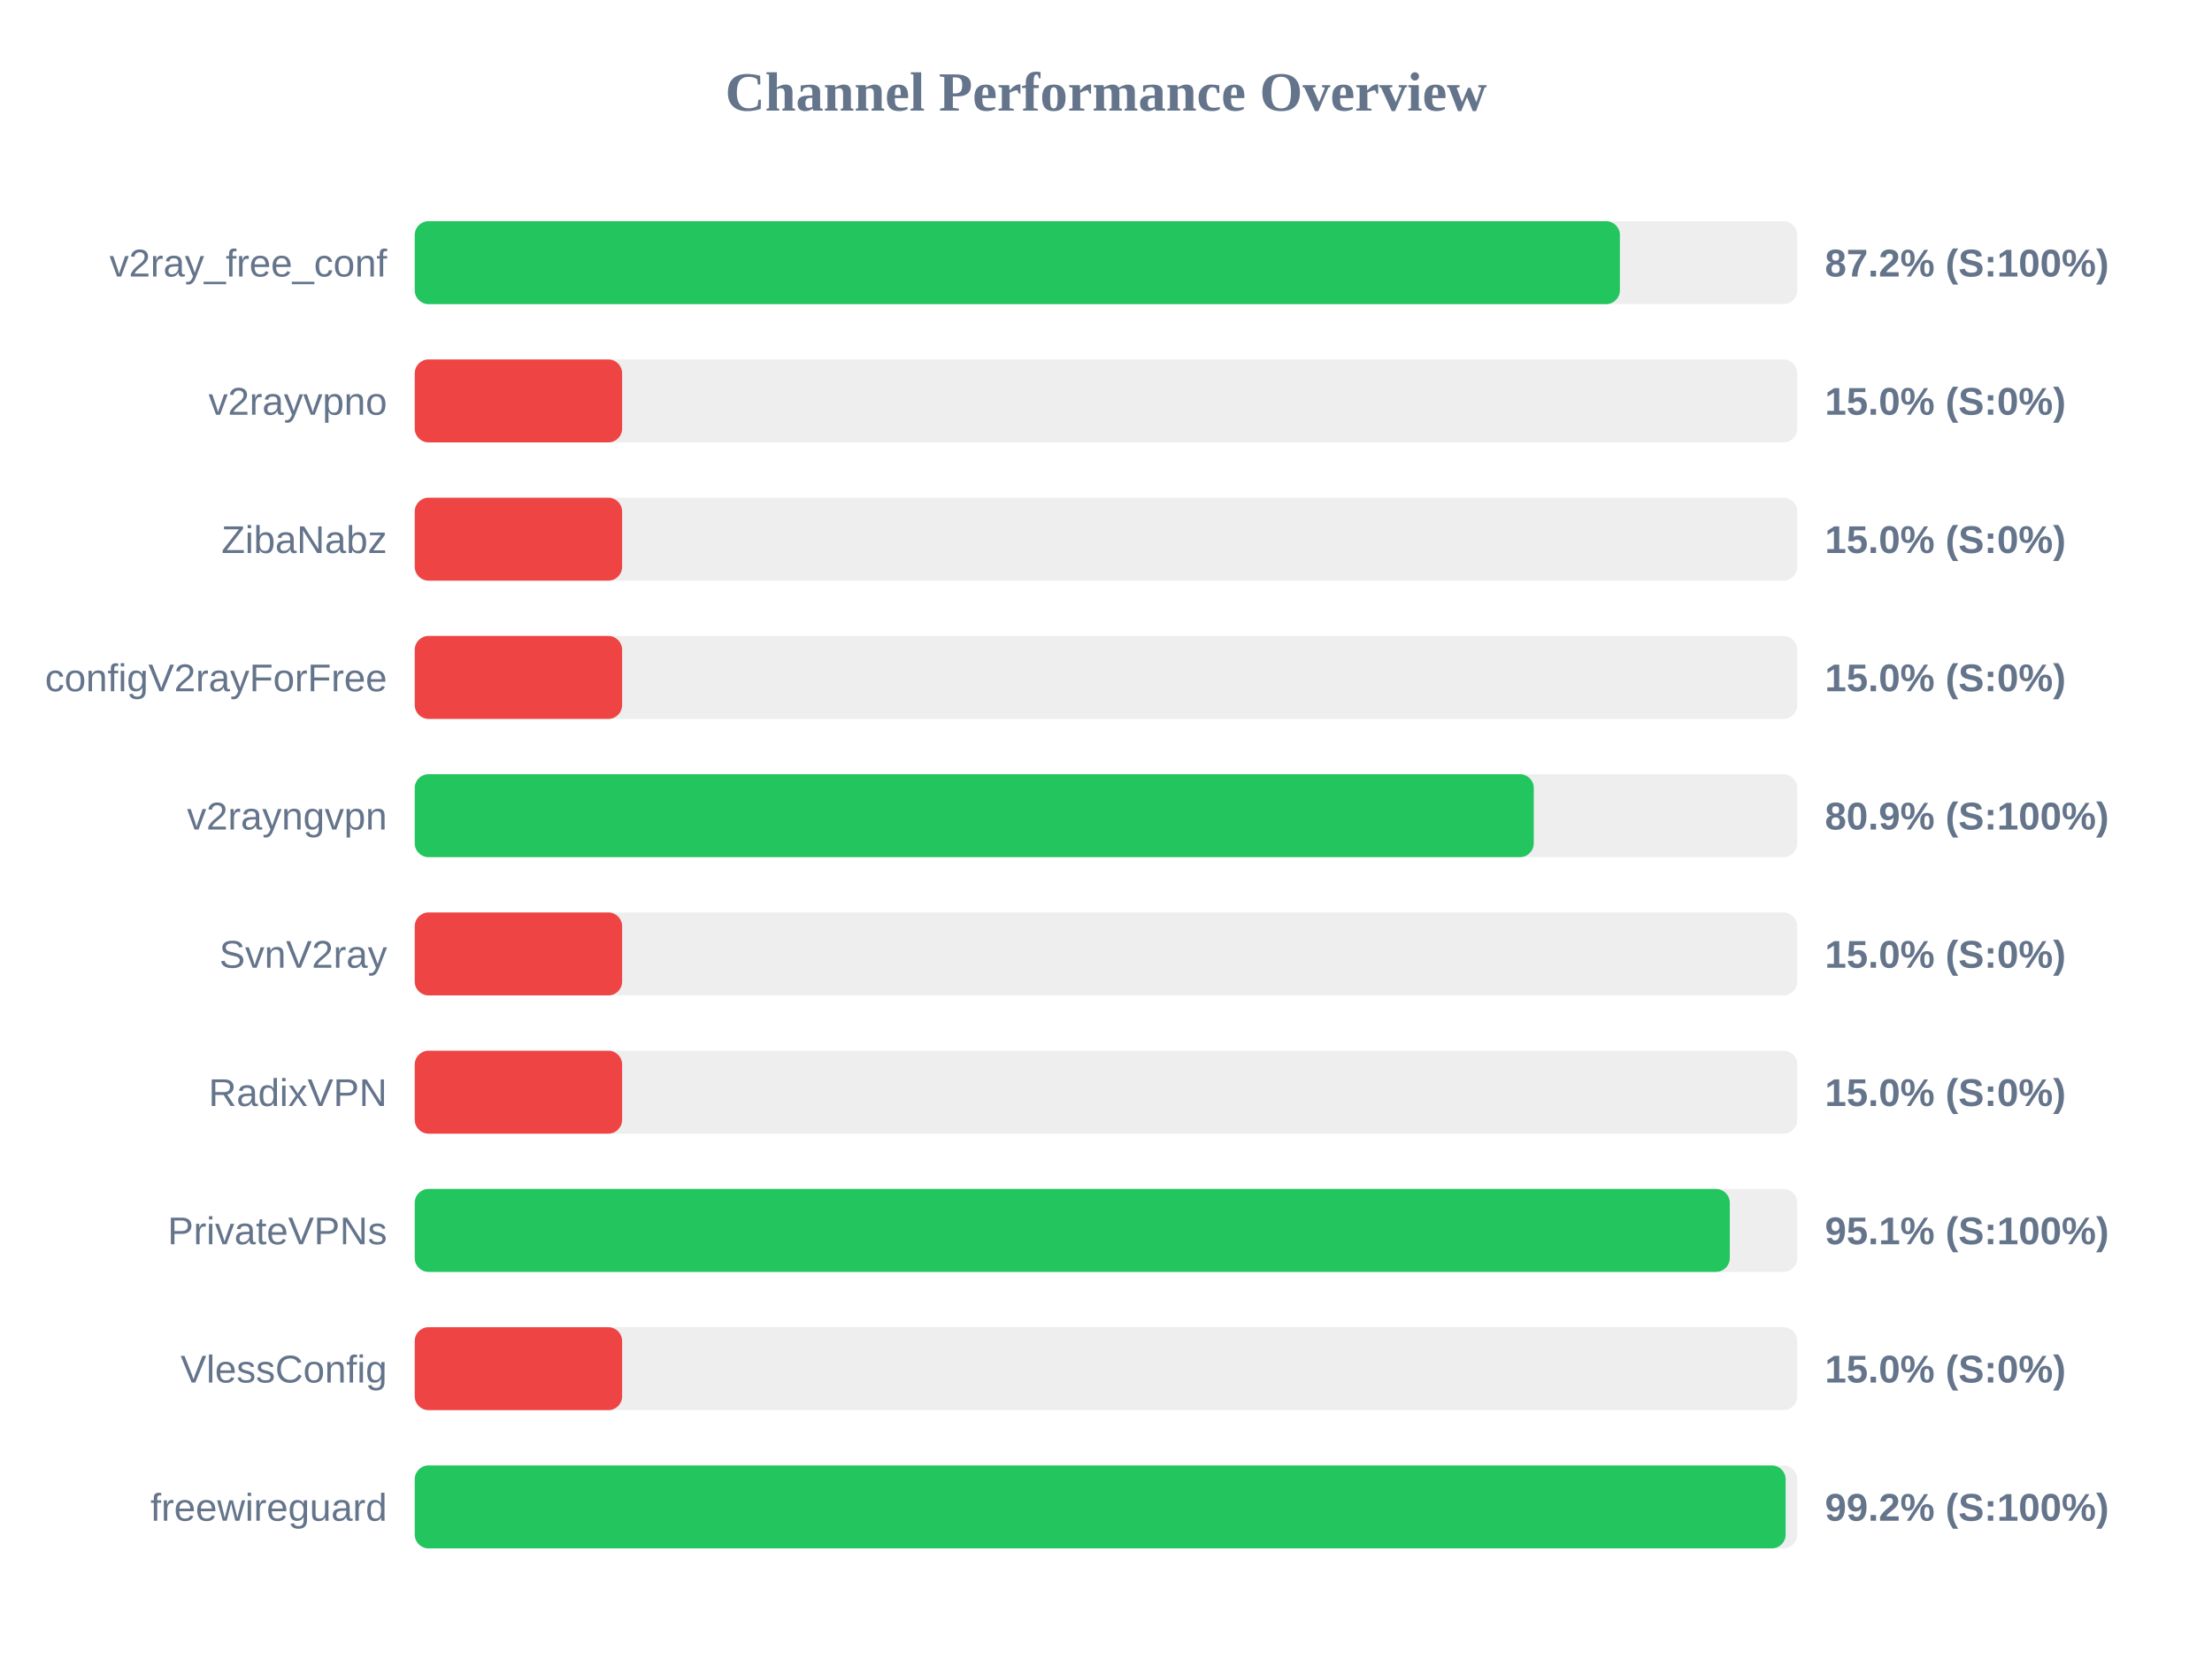
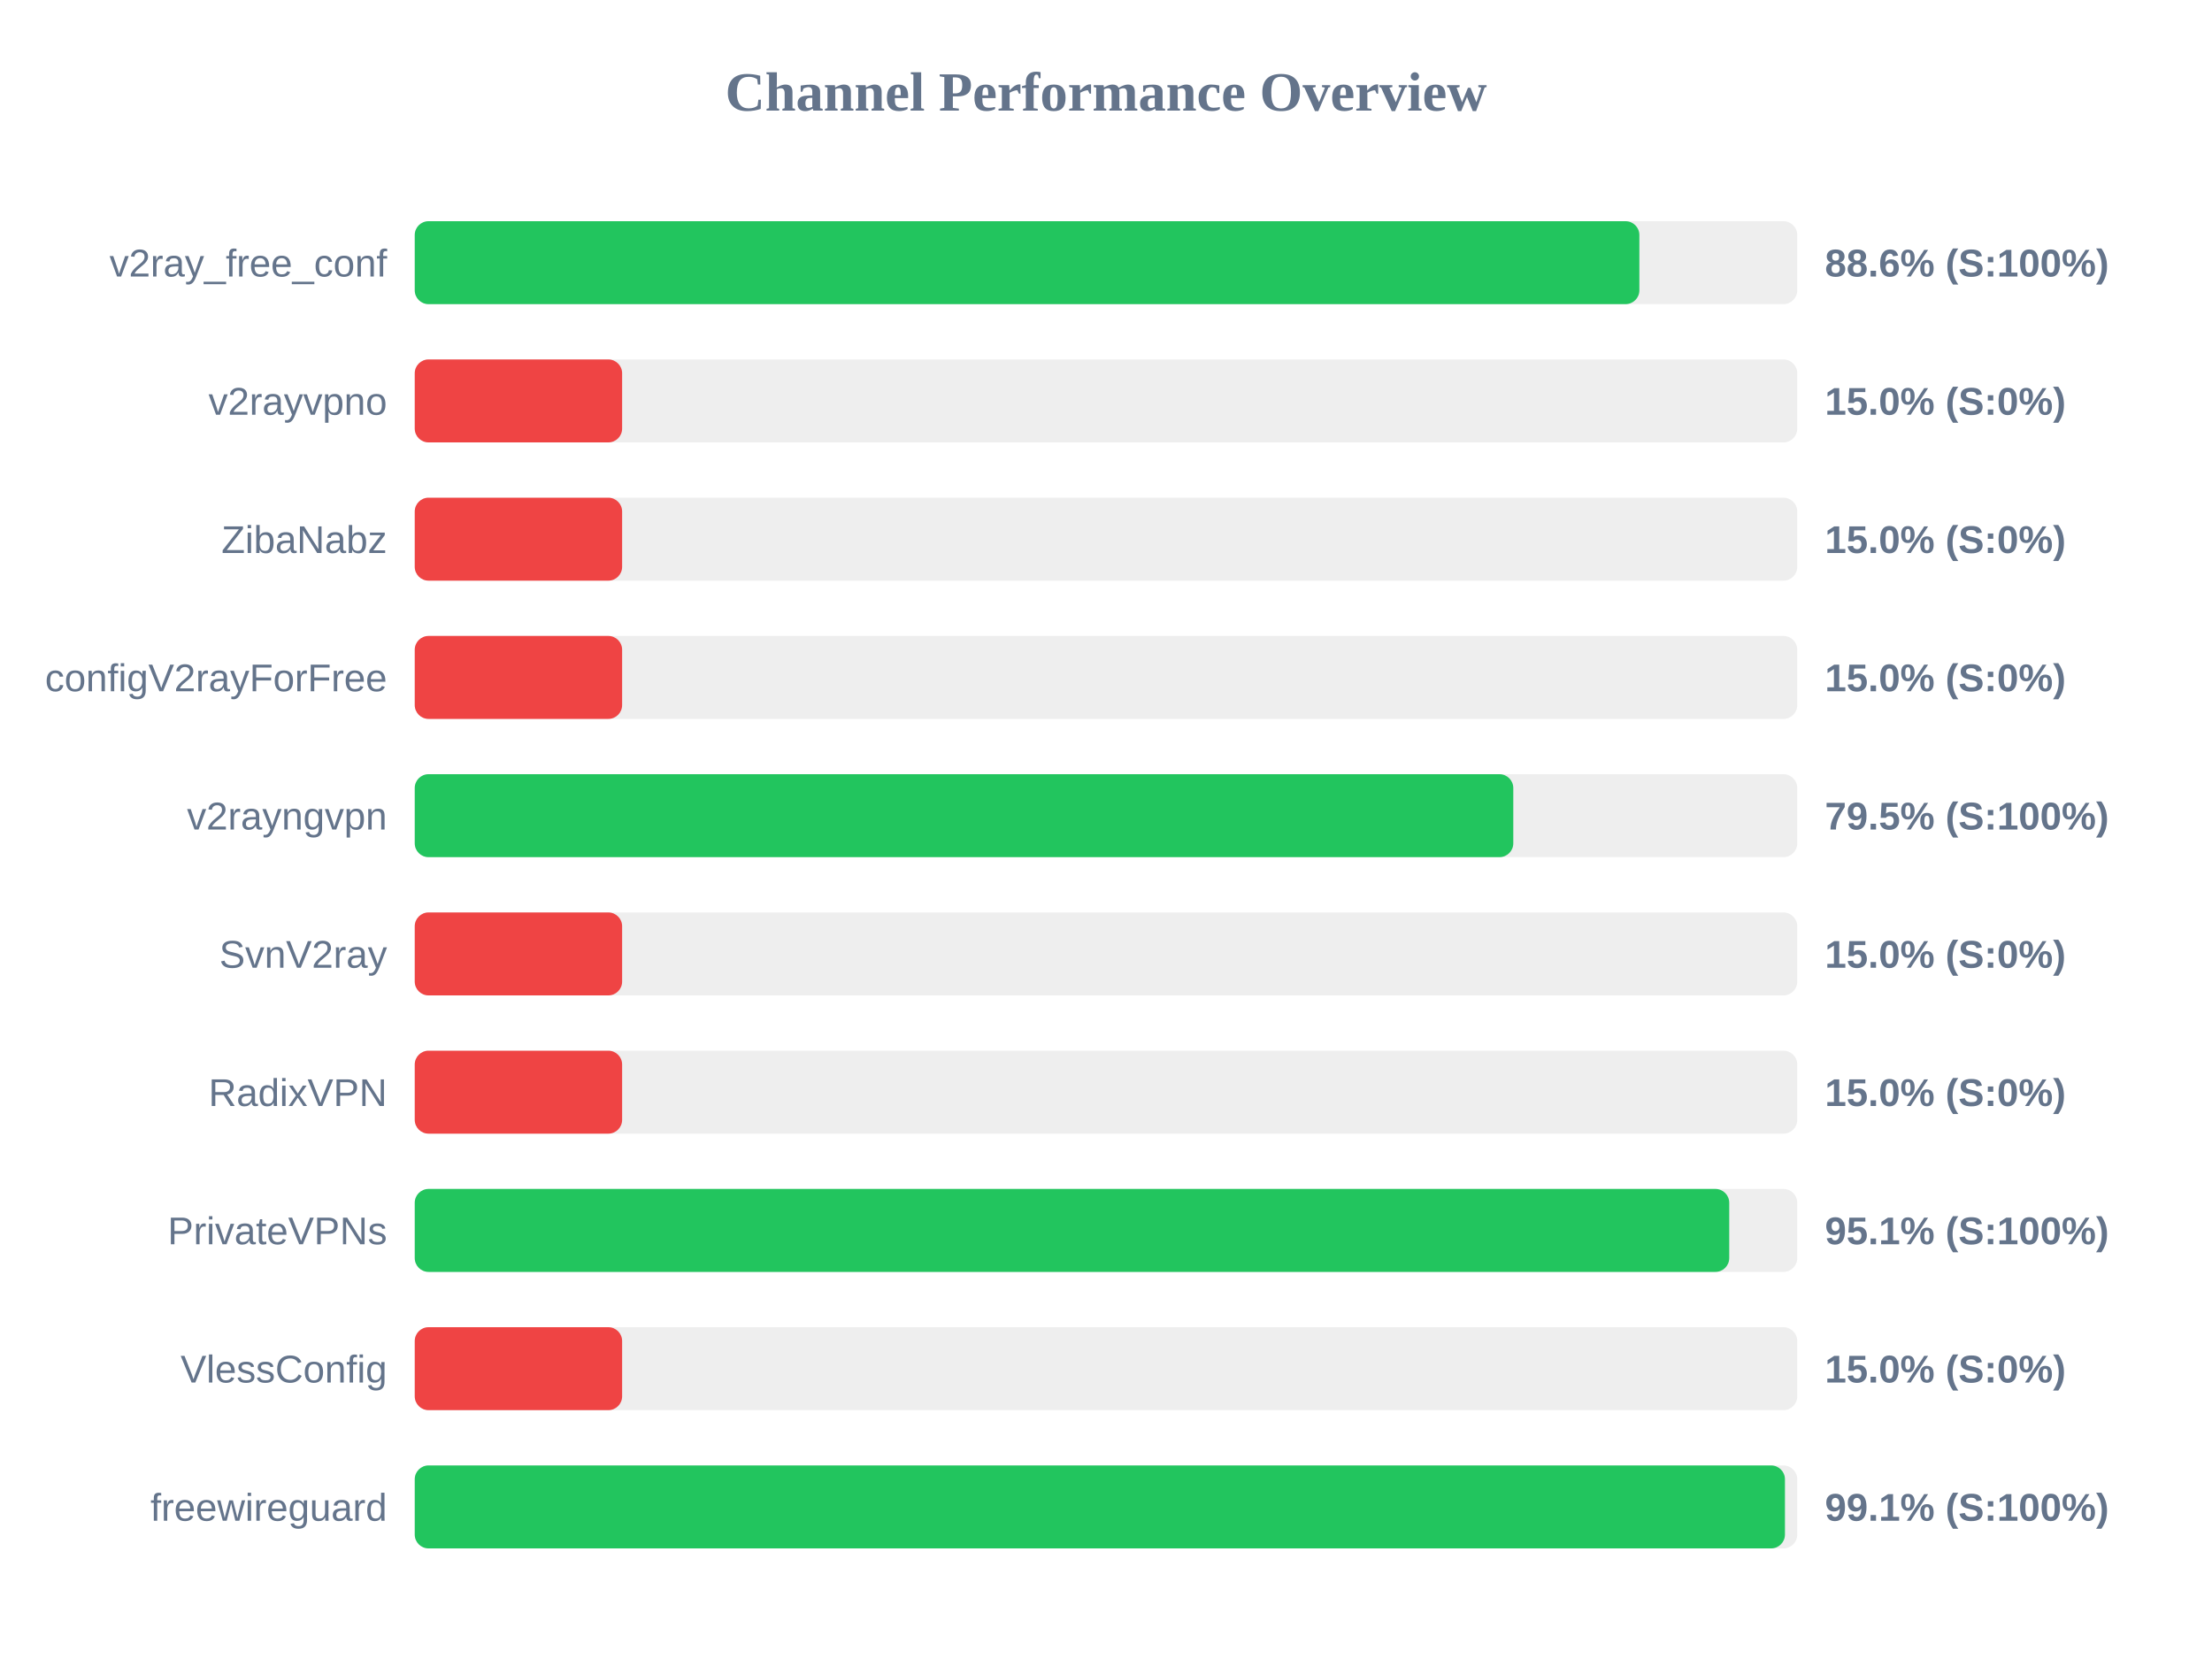
<svg xmlns="http://www.w3.org/2000/svg" width="800" height="600" version="1.1">
  <style>
        .row { font: 14px Arial; fill: #64748b; }
        .score { font: bold 14px Arial; fill: #64748b; }
    </style>
  <text x="400" y="40" text-anchor="middle" font-size="20px" font-weight="bold" fill="#64748b">Channel Performance Overview</text>
  <rect x="150" y="80" width="500" height="30" fill="#eee" rx="5" />
-   <rect x="150" y="80" width="435.85" height="30" fill="#22c55e" rx="5" />
+   <rect x="150" y="80" width="442.9" height="30" fill="#22c55e" rx="5" />
  <text x="140" y="100" text-anchor="end" class="row">v2ray_free_conf</text>
-   <text x="660" y="100" text-anchor="start" class="score">87.2% (S:100%)</text>
+   <text x="660" y="100" text-anchor="start" class="score">88.6% (S:100%)</text>
  <rect x="150" y="130" width="500" height="30" fill="#eee" rx="5" />
  <rect x="150" y="130" width="75.0" height="30" fill="#ef4444" rx="5" />
  <text x="140" y="150" text-anchor="end" class="row">v2rayvpno</text>
  <text x="660" y="150" text-anchor="start" class="score">15.0% (S:0%)</text>
  <rect x="150" y="180" width="500" height="30" fill="#eee" rx="5" />
  <rect x="150" y="180" width="75.0" height="30" fill="#ef4444" rx="5" />
  <text x="140" y="200" text-anchor="end" class="row">ZibaNabz</text>
  <text x="660" y="200" text-anchor="start" class="score">15.0% (S:0%)</text>
  <rect x="150" y="230" width="500" height="30" fill="#eee" rx="5" />
  <rect x="150" y="230" width="75.0" height="30" fill="#ef4444" rx="5" />
  <text x="140" y="250" text-anchor="end" class="row">configV2rayForFree</text>
  <text x="660" y="250" text-anchor="start" class="score">15.0% (S:0%)</text>
  <rect x="150" y="280" width="500" height="30" fill="#eee" rx="5" />
-   <rect x="150" y="280" width="404.7" height="30" fill="#22c55e" rx="5" />
+   <rect x="150" y="280" width="397.3" height="30" fill="#22c55e" rx="5" />
  <text x="140" y="300" text-anchor="end" class="row">v2rayngvpn</text>
-   <text x="660" y="300" text-anchor="start" class="score">80.9% (S:100%)</text>
+   <text x="660" y="300" text-anchor="start" class="score">79.5% (S:100%)</text>
  <rect x="150" y="330" width="500" height="30" fill="#eee" rx="5" />
  <rect x="150" y="330" width="75.0" height="30" fill="#ef4444" rx="5" />
  <text x="140" y="350" text-anchor="end" class="row">SvnV2ray</text>
  <text x="660" y="350" text-anchor="start" class="score">15.0% (S:0%)</text>
  <rect x="150" y="380" width="500" height="30" fill="#eee" rx="5" />
  <rect x="150" y="380" width="75.0" height="30" fill="#ef4444" rx="5" />
  <text x="140" y="400" text-anchor="end" class="row">RadixVPN</text>
  <text x="660" y="400" text-anchor="start" class="score">15.0% (S:0%)</text>
  <rect x="150" y="430" width="500" height="30" fill="#eee" rx="5" />
-   <rect x="150" y="430" width="475.6" height="30" fill="#22c55e" rx="5" />
+   <rect x="150" y="430" width="475.4" height="30" fill="#22c55e" rx="5" />
  <text x="140" y="450" text-anchor="end" class="row">PrivateVPNs</text>
  <text x="660" y="450" text-anchor="start" class="score">95.1% (S:100%)</text>
  <rect x="150" y="480" width="500" height="30" fill="#eee" rx="5" />
  <rect x="150" y="480" width="75.0" height="30" fill="#ef4444" rx="5" />
  <text x="140" y="500" text-anchor="end" class="row">VlessConfig</text>
  <text x="660" y="500" text-anchor="start" class="score">15.0% (S:0%)</text>
  <rect x="150" y="530" width="500" height="30" fill="#eee" rx="5" />
-   <rect x="150" y="530" width="495.8" height="30" fill="#22c55e" rx="5" />
+   <rect x="150" y="530" width="495.55" height="30" fill="#22c55e" rx="5" />
  <text x="140" y="550" text-anchor="end" class="row">freewireguard</text>
-   <text x="660" y="550" text-anchor="start" class="score">99.2% (S:100%)</text>
+   <text x="660" y="550" text-anchor="start" class="score">99.1% (S:100%)</text>
</svg>
